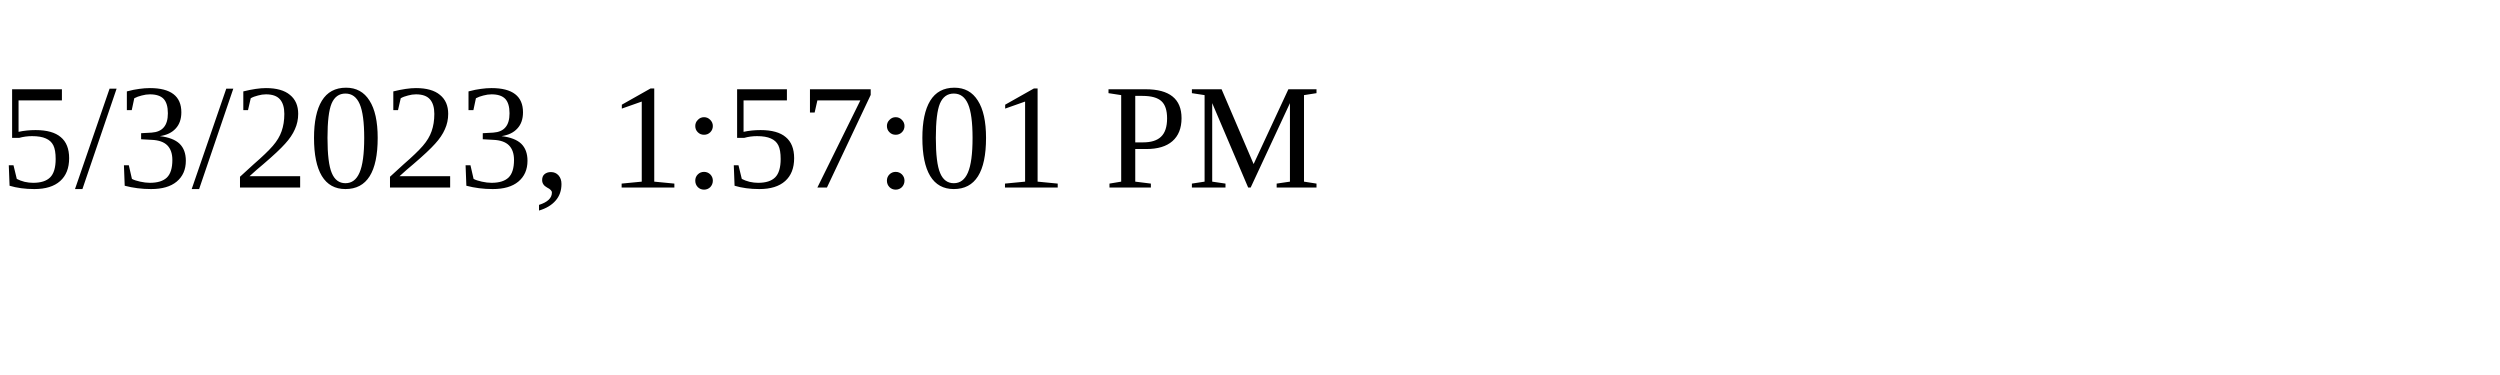
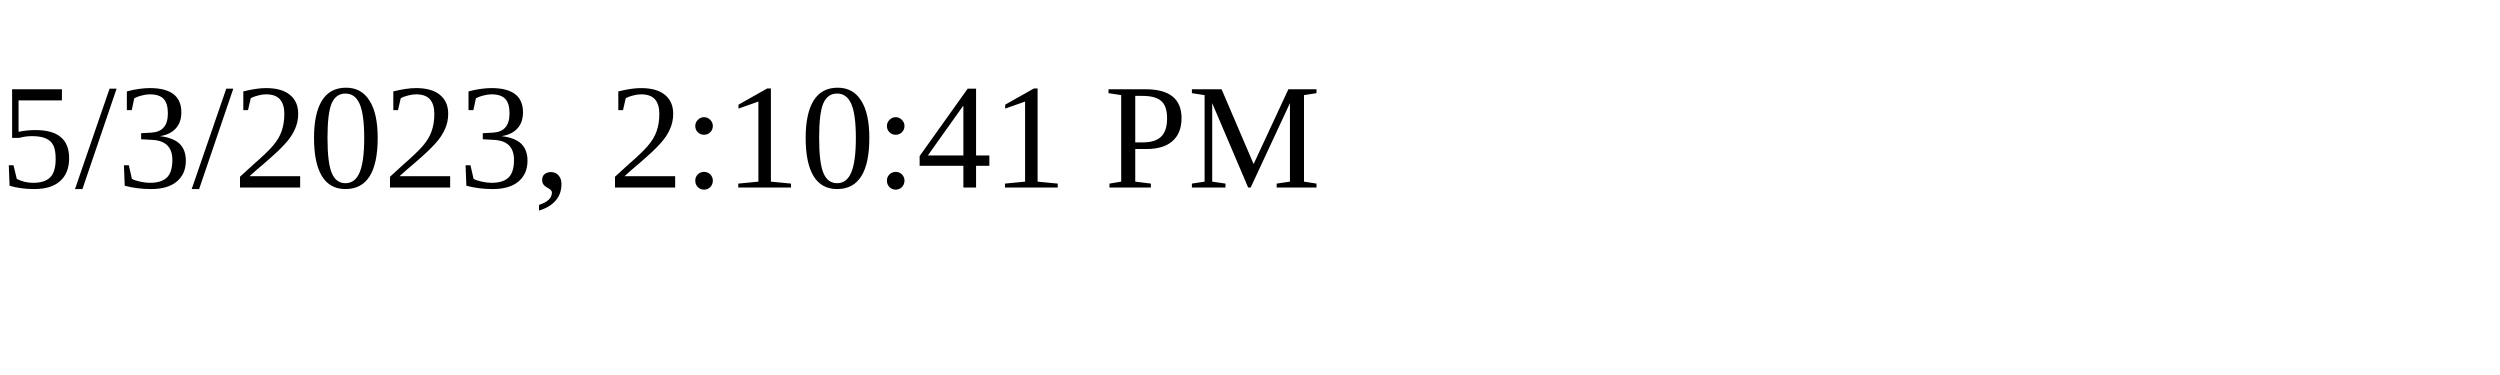
<svg xmlns="http://www.w3.org/2000/svg" height="30" width="200">
-   <text x="0" y="15">5/3/2023, 1:57:01 PM</text>
+   <text x="0" y="15">5/3/2023, 2:10:41 PM</text>
</svg>
